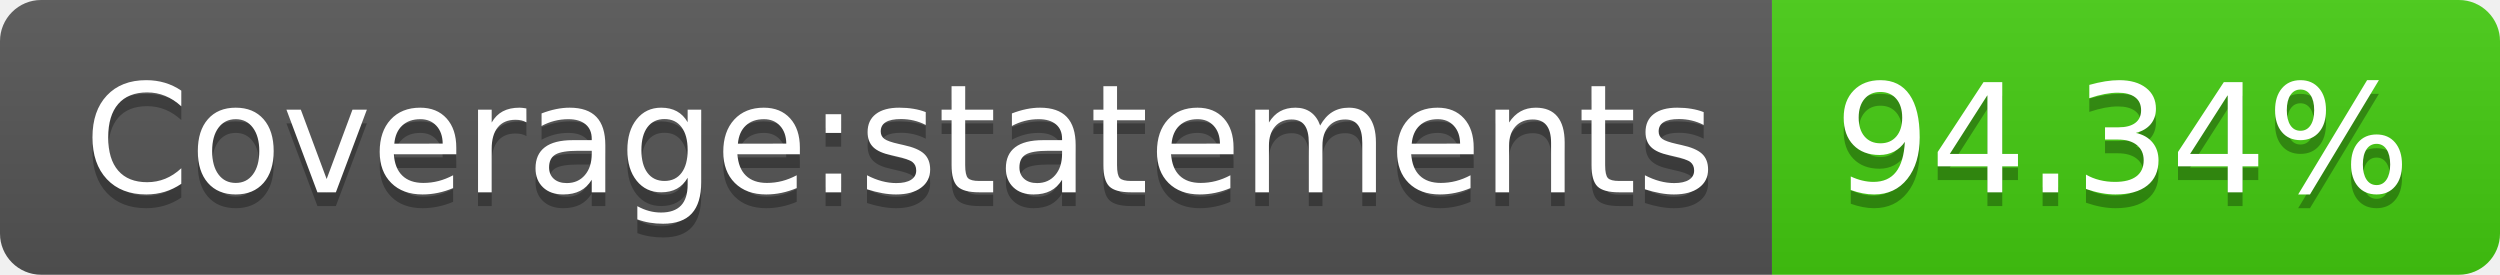
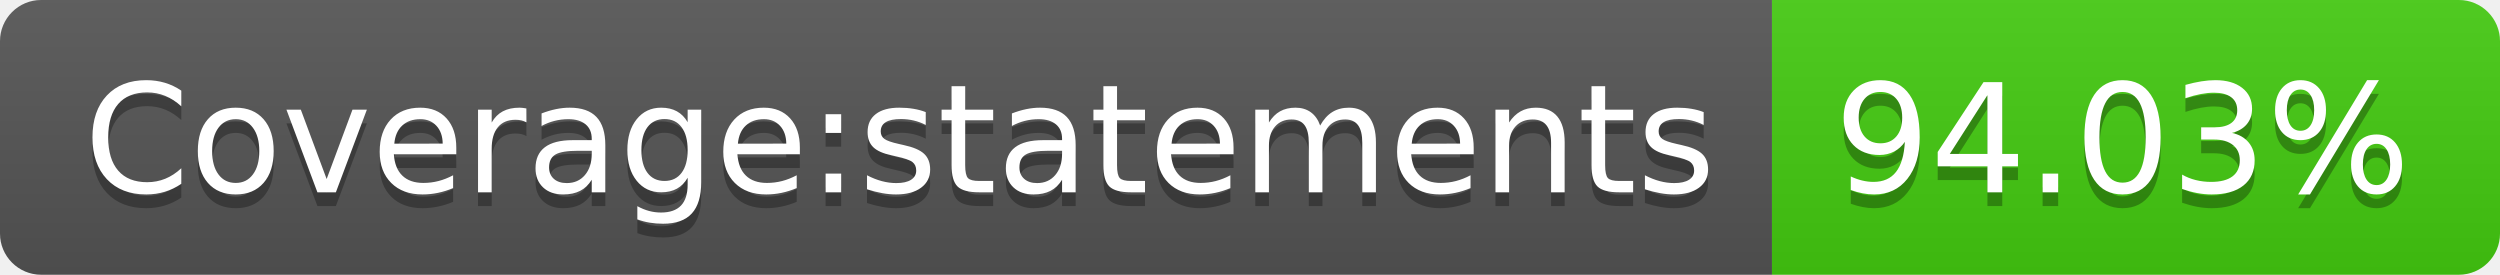
<svg xmlns="http://www.w3.org/2000/svg" width="182" height="20">
  <linearGradient id="b" x2="0" y2="100%">
    <stop offset="0" stop-color="#bbb" stop-opacity=".1" />
    <stop offset="1" stop-opacity=".1" />
  </linearGradient>
  <clipPath id="a">
    <rect width="182" height="20" rx="3" fill="#fff" />
  </clipPath>
  <g clip-path="url(#a)">
    <path fill="#555" d="M0 0h129v20H0z" />
    <path fill="#4c1" d="M129 0h53v20H129z" />
    <path fill="url(#b)" d="M0 0h182v20H0z" />
  </g>
  <g fill="#fff" text-anchor="middle" font-family="DejaVu Sans,Verdana,Geneva,sans-serif" font-size="110">
    <text x="655" y="150" fill="#010101" fill-opacity=".3" transform="scale(.1)" textLength="1190">Coverage:statements</text>
    <text x="655" y="140" transform="scale(.1)" textLength="1190">Coverage:statements</text>
-     <text x="1545" y="150" fill="#010101" fill-opacity=".3" transform="scale(.1)" textLength="430">94.34%</text>
-     <text x="1545" y="140" transform="scale(.1)" textLength="430">94.34%</text>
+     <text x="1545" y="150" fill="#010101" fill-opacity=".3" transform="scale(.1)" textLength="430">94.03%</text>
+     <text x="1545" y="140" transform="scale(.1)" textLength="430">94.03%</text>
  </g>
</svg>
